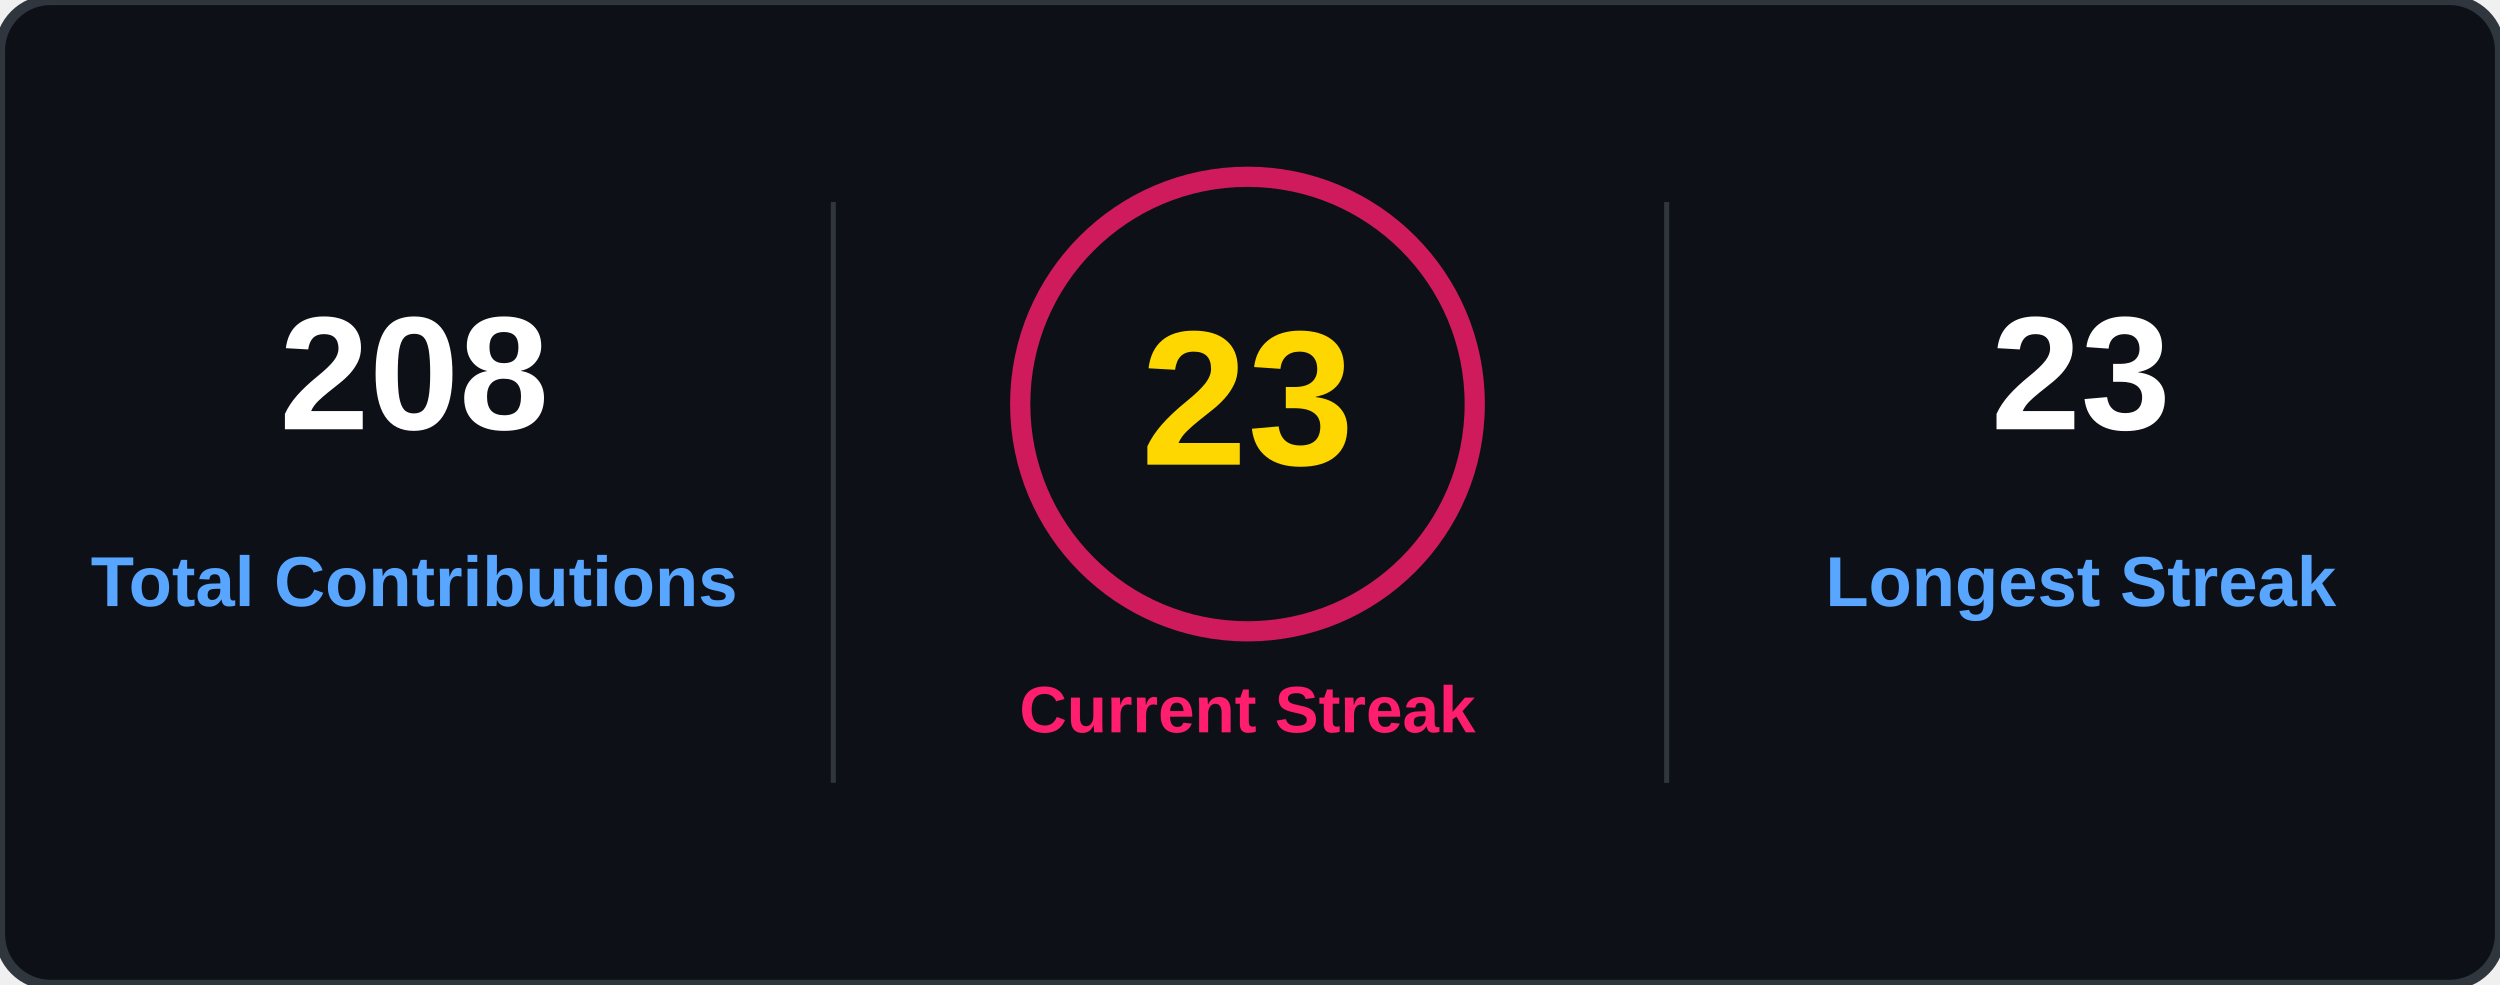
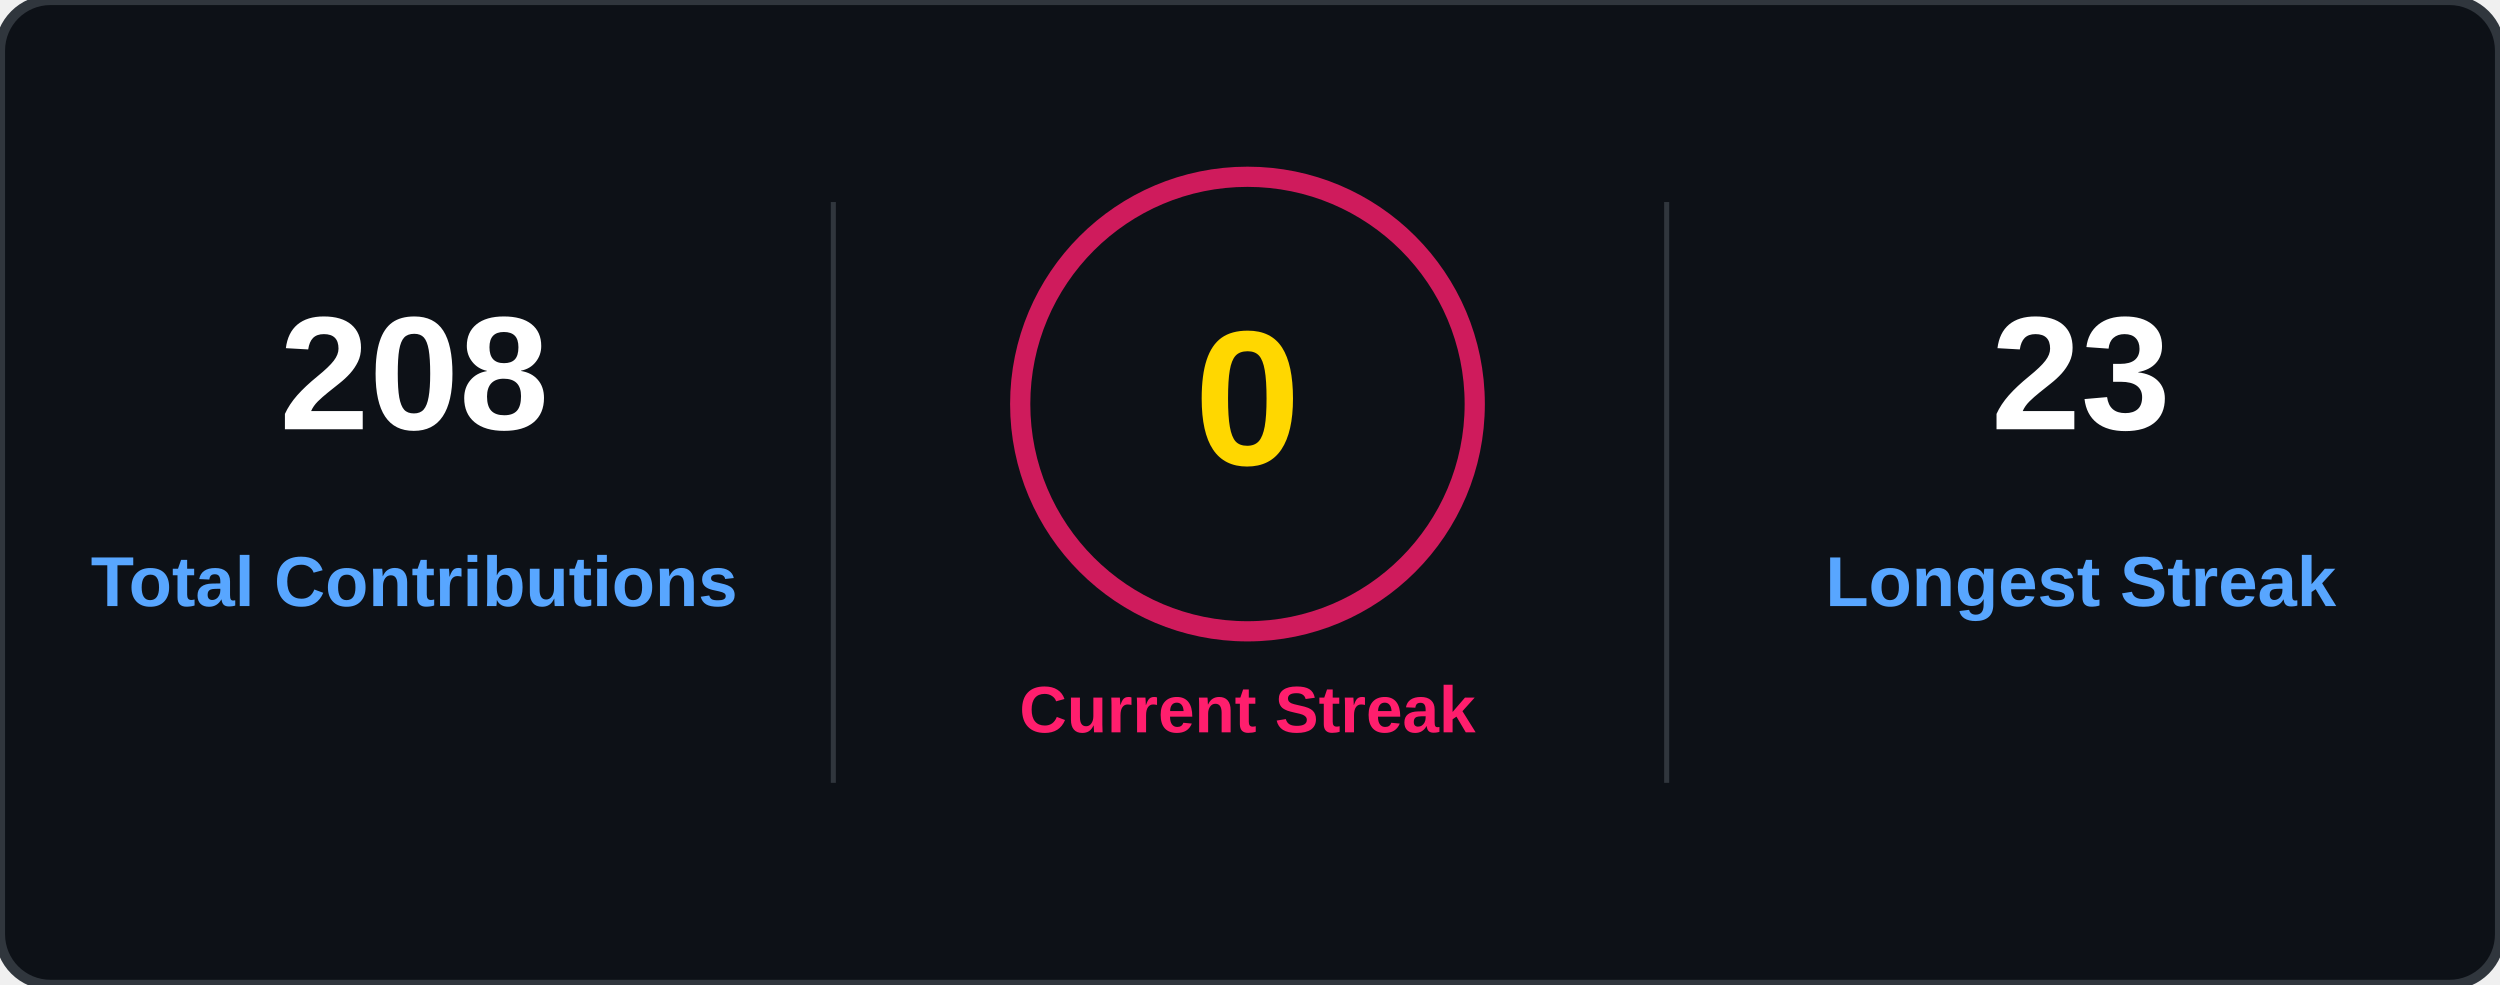
<svg xmlns="http://www.w3.org/2000/svg" width="495" height="195" viewBox="0 0 495 195" fill="none">
  <rect width="495" height="195" rx="10" fill="#0D1117" stroke="#30363D" stroke-width="2" />
  <style>
    .label { font: 600 14px 'Segoe UI', Arial; fill: #58A6FF; }
    .val { font: 800 32px 'Segoe UI', Arial; fill: #FFFFFF; }
    .streak-val { font: 800 38px 'Segoe UI', Arial; fill: #FFD700; }
    .pink { font: 700 13px 'Segoe UI', Arial; fill: #FF1E6D; text-transform: uppercase; }
  </style>
  <g transform="translate(0,0)">
    <text x="82" y="85" text-anchor="middle" class="val">208</text>
    <text x="82" y="120" text-anchor="middle" class="label">Total Contributions</text>
  </g>
  <line x1="165" y1="40" x2="165" y2="155" stroke="#30363D" />
  <g transform="translate(165,0)">
    <circle cx="82" cy="80" r="45" stroke="#FF1E6D" stroke-width="4" opacity="0.8" />
-     <text x="82" y="92" text-anchor="middle" class="streak-val">23</text>
+     <text x="82" y="92" text-anchor="middle" class="streak-val">0</text>
    <text x="82" y="145" text-anchor="middle" class="pink">Current Streak</text>
  </g>
  <line x1="330" y1="40" x2="330" y2="155" stroke="#30363D" />
  <g transform="translate(330,0)">
    <text x="82" y="85" text-anchor="middle" class="val">23</text>
    <text x="82" y="120" text-anchor="middle" class="label">Longest Streak</text>
  </g>
</svg>
